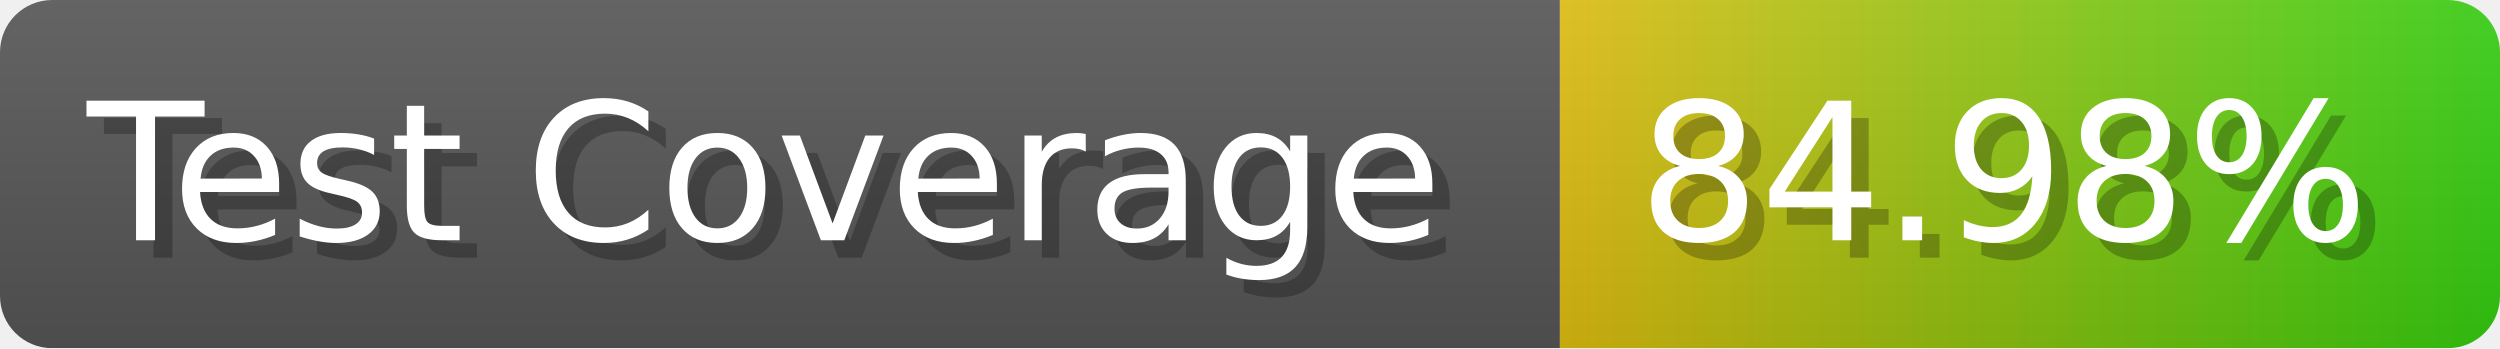
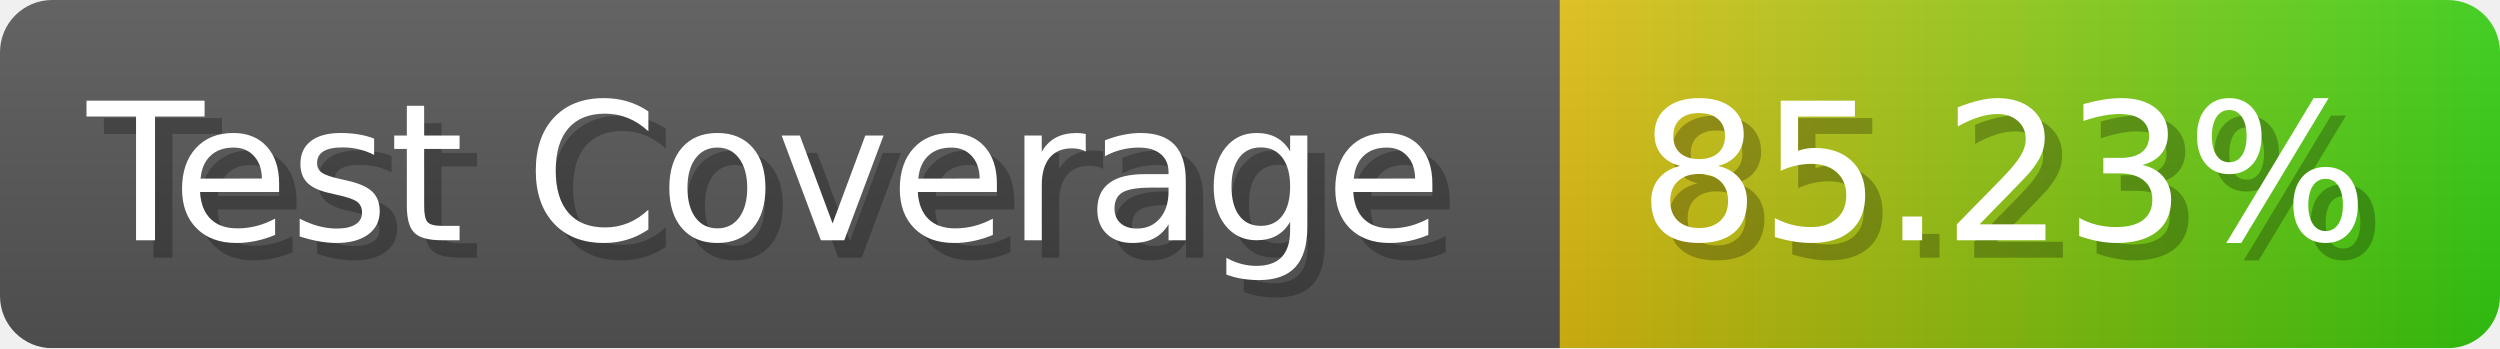
- <svg xmlns="http://www.w3.org/2000/svg" width="143.6" height="20" viewBox="0 0 1436 200" role="img" aria-label="Test Coverage: 84.98%">
+ <svg xmlns="http://www.w3.org/2000/svg" width="143.6" height="20" viewBox="0 0 1436 200" role="img" aria-label="Test Coverage: 85.23%">
  <linearGradient id="a" x2="0" y2="100%">
    <stop offset="0" stop-opacity=".1" stop-color="#EEE" />
    <stop offset="1" stop-opacity=".1" />
  </linearGradient>
  <mask id="m">
    <rect width="1436" height="200" rx="30" fill="#FFF" />
  </mask>
  <g mask="url(#m)">
    <rect width="896" height="200" fill="#555" />
    <rect width="540" height="200" fill="url(#x)" x="896" />
    <rect width="1436" height="200" fill="url(#a)" />
  </g>
  <g aria-hidden="true" fill="#fff" text-anchor="start" font-family="Verdana,DejaVu Sans,sans-serif" font-size="110">
    <text x="60" y="148" textLength="796" fill="#000" opacity="0.25">Test Coverage</text>
    <text x="50" y="138" textLength="796">Test Coverage</text>
-     <text x="951" y="148" textLength="440" fill="#000" opacity="0.25">84.98%</text>
-     <text x="941" y="138" textLength="440">84.98%</text>
+     <text x="951" y="148" textLength="440" fill="#000" opacity="0.25">85.23%</text>
+     <text x="941" y="138" textLength="440">85.23%</text>
  </g>
  <linearGradient id="x" x1="0%" y1="0%" x2="100%" y2="0%">
    <stop offset="0%" style="stop-color:#DB1" />
    <stop offset="100%" style="stop-color:#3C1" />
  </linearGradient>
</svg>
